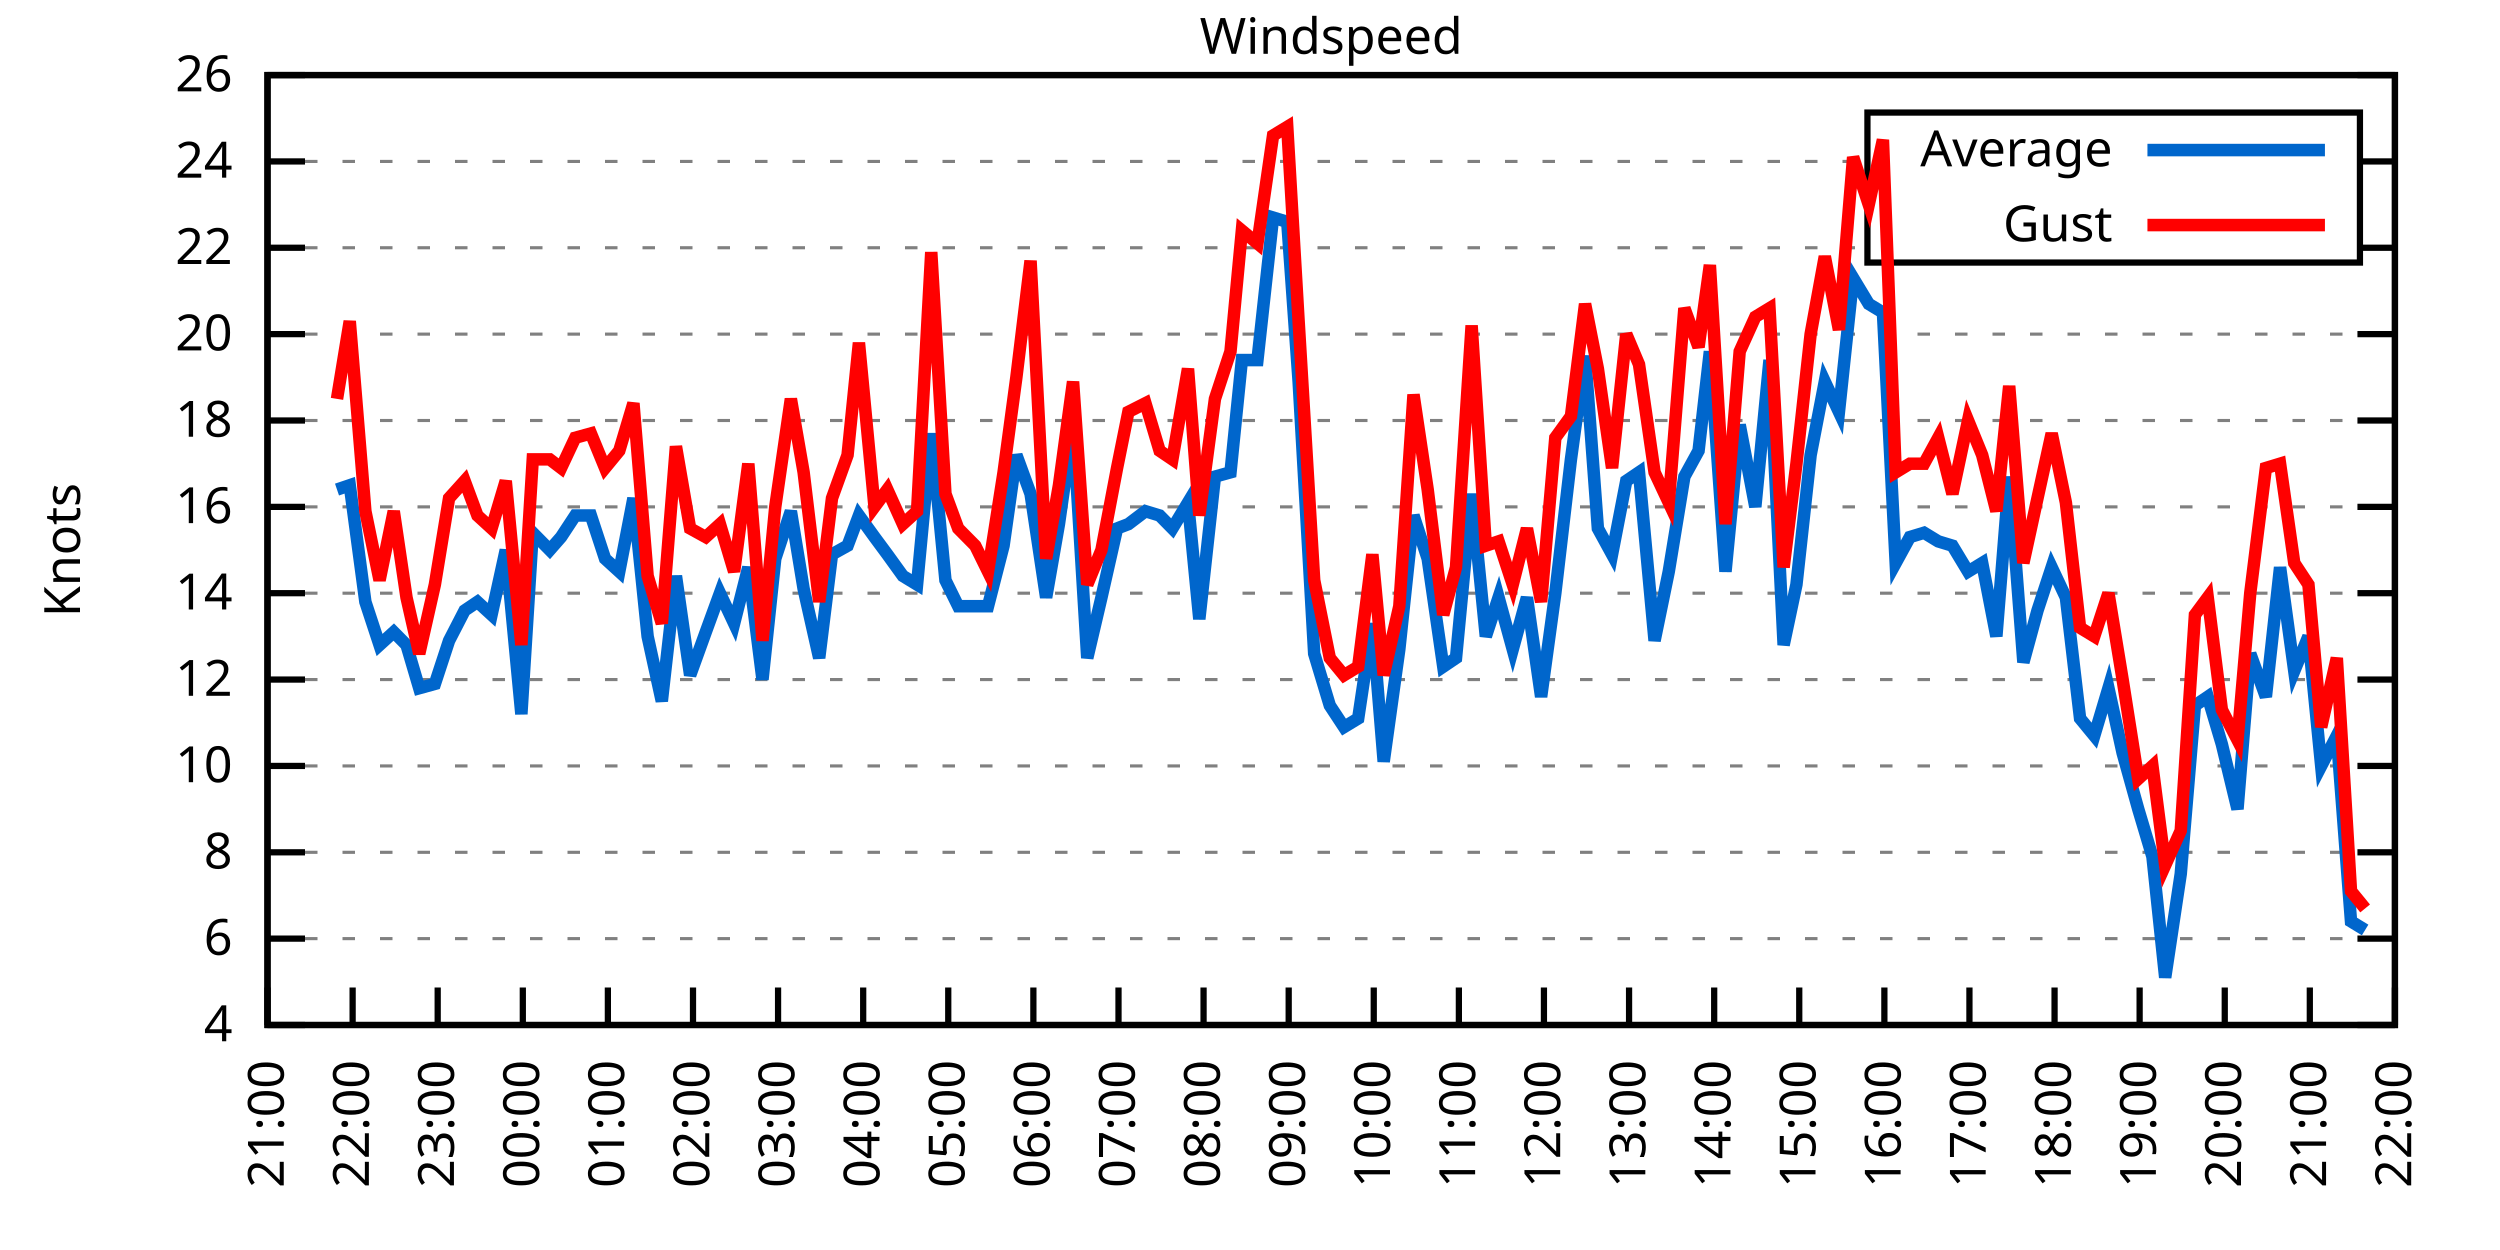
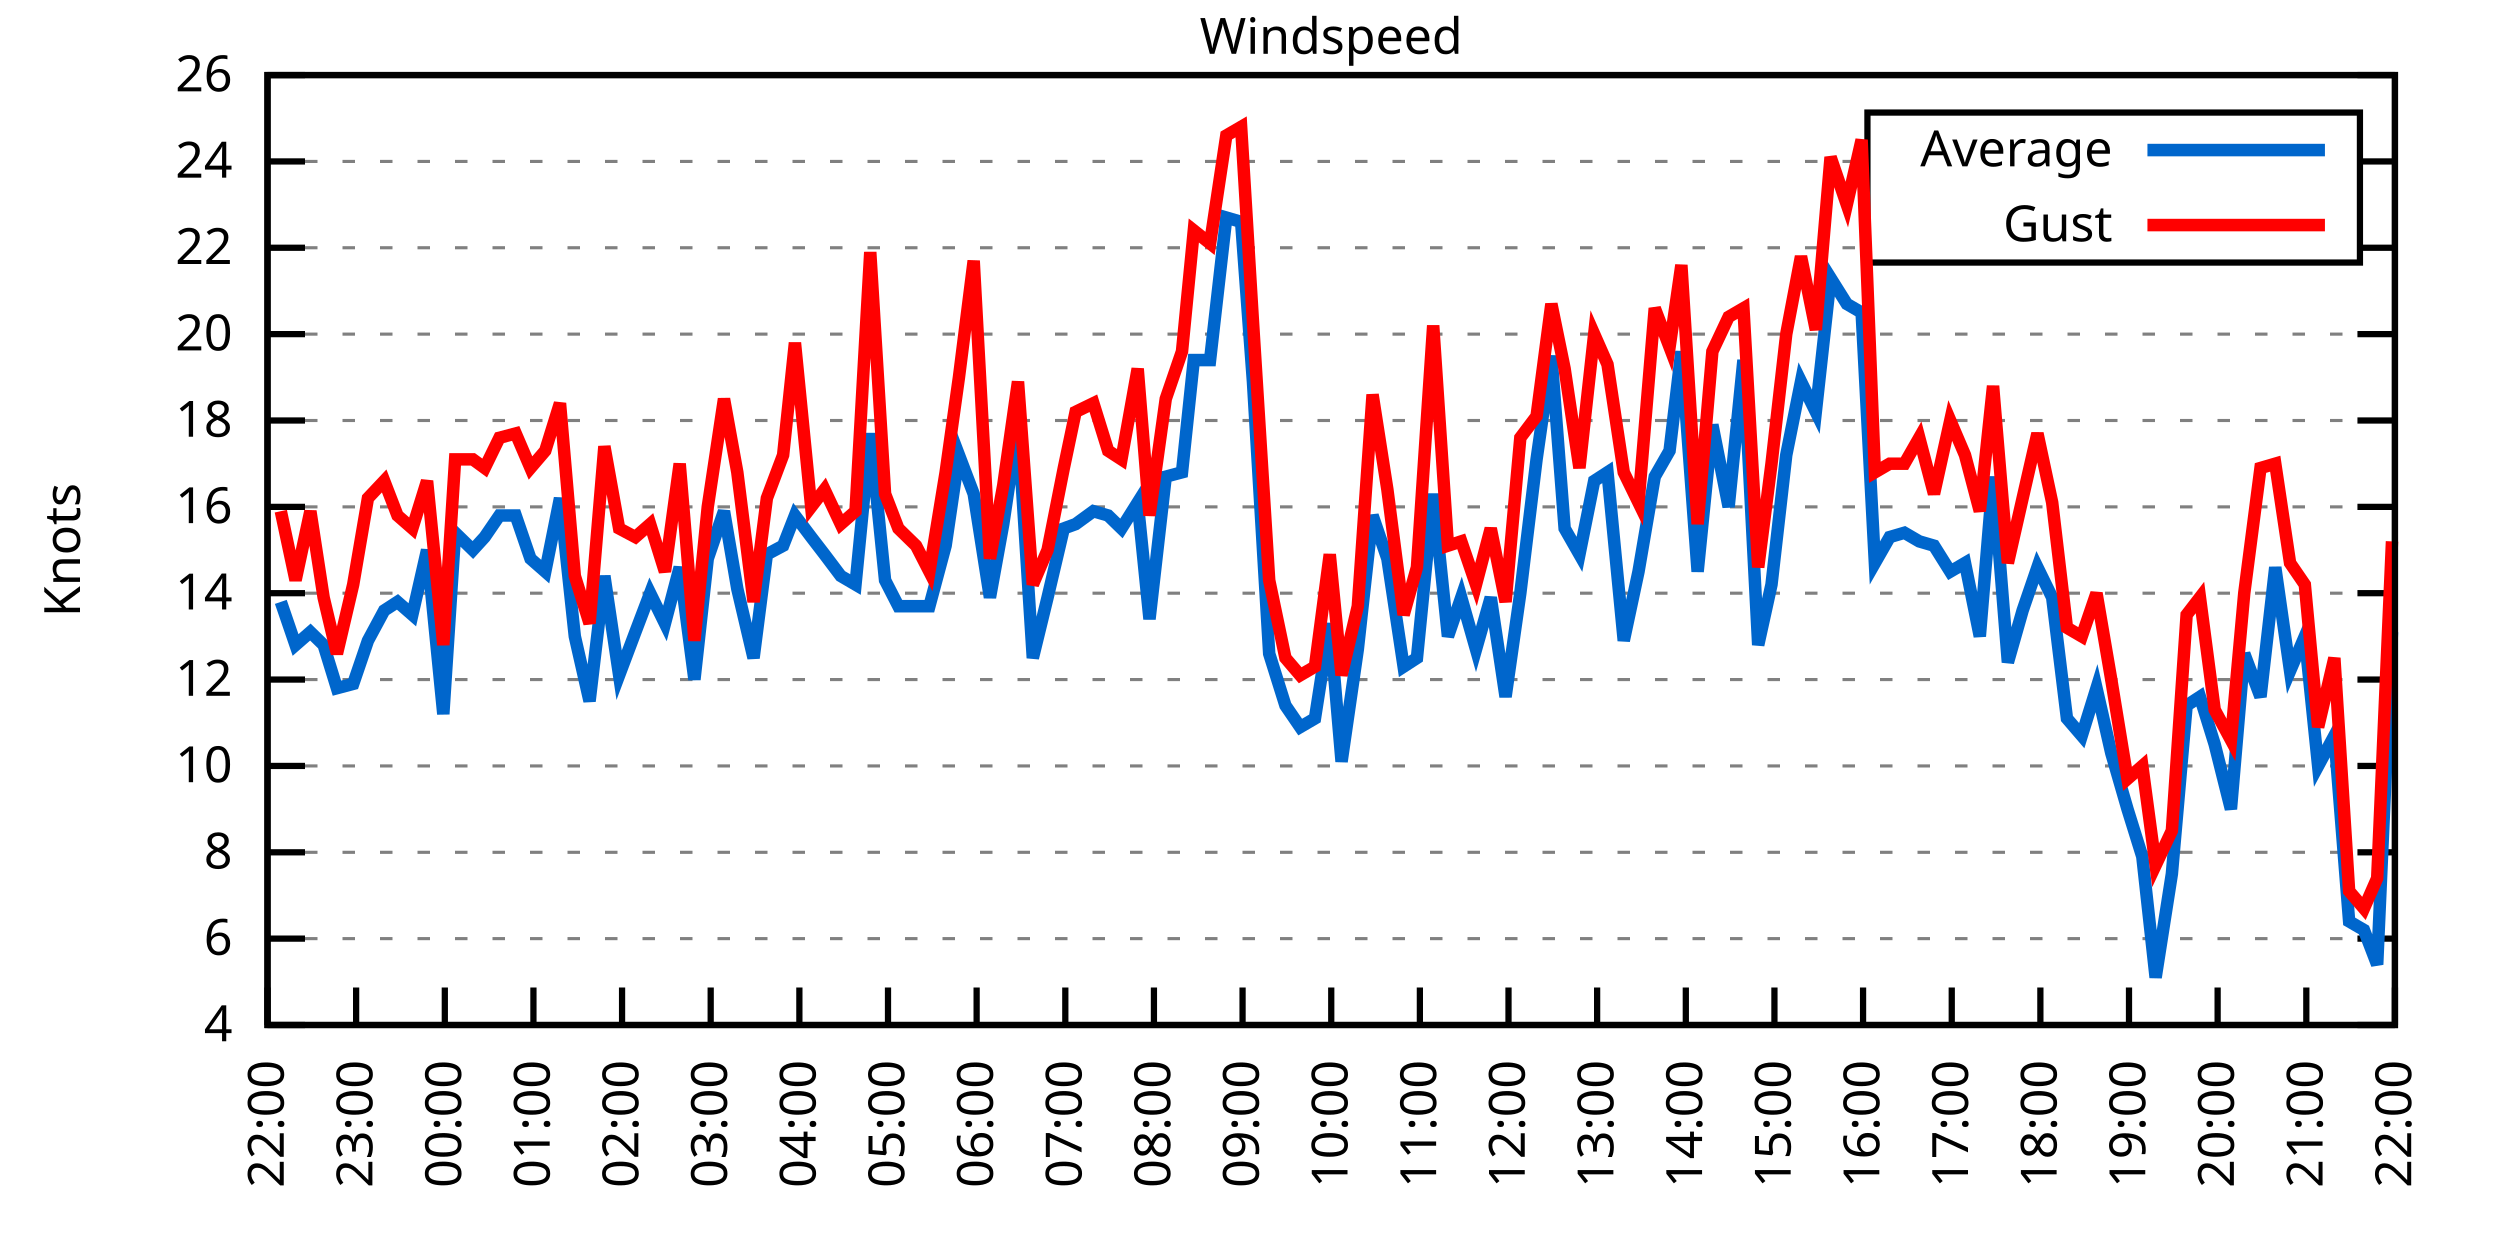
<svg xmlns="http://www.w3.org/2000/svg" xmlns:xlink="http://www.w3.org/1999/xlink" width="400" height="200" viewBox="0 0 400 200">
  <g id="gnuplot_canvas">
    <rect x="0" y="0" width="400" height="200" fill="none" />
    <defs>
      <circle id="gpDot" r="0.5" stroke-width="0.5" stroke="currentColor" />
      <path id="gpPt0" stroke-width="0.333" stroke="currentColor" d="M-1,0 h2 M0,-1 v2" />
      <path id="gpPt1" stroke-width="0.333" stroke="currentColor" d="M-1,-1 L1,1 M1,-1 L-1,1" />
      <path id="gpPt2" stroke-width="0.333" stroke="currentColor" d="M-1,0 L1,0 M0,-1 L0,1 M-1,-1 L1,1 M-1,1 L1,-1" />
      <rect id="gpPt3" stroke-width="0.333" stroke="currentColor" x="-1" y="-1" width="2" height="2" />
      <rect id="gpPt4" stroke-width="0.333" stroke="currentColor" fill="currentColor" x="-1" y="-1" width="2" height="2" />
      <circle id="gpPt5" stroke-width="0.333" stroke="currentColor" cx="0" cy="0" r="1" />
      <use xlink:href="#gpPt5" id="gpPt6" fill="currentColor" stroke="none" />
      <path id="gpPt7" stroke-width="0.333" stroke="currentColor" d="M0,-1.33 L-1.33,0.67 L1.33,0.67 z" />
      <use xlink:href="#gpPt7" id="gpPt8" fill="currentColor" stroke="none" />
      <use xlink:href="#gpPt7" id="gpPt9" stroke="currentColor" transform="rotate(180)" />
      <use xlink:href="#gpPt9" id="gpPt10" fill="currentColor" stroke="none" />
      <use xlink:href="#gpPt3" id="gpPt11" stroke="currentColor" transform="rotate(45)" />
      <use xlink:href="#gpPt11" id="gpPt12" fill="currentColor" stroke="none" />
      <path id="gpPt13" stroke-width="0.333" stroke="currentColor" d="M0,1.330 L1.265,0.411 L0.782,-1.067 L-0.782,-1.076 L-1.265,0.411 z" />
      <use xlink:href="#gpPt13" id="gpPt14" fill="currentColor" stroke="none" />
      <filter id="textbox" filterUnits="objectBoundingBox" x="0" y="0" height="1" width="1">
        <feFlood flood-color="white" flood-opacity="1" result="bgnd" />
        <feComposite in="SourceGraphic" in2="bgnd" operator="atop" />
      </filter>
      <filter id="greybox" filterUnits="objectBoundingBox" x="0" y="0" height="1" width="1">
        <feFlood flood-color="lightgrey" flood-opacity="1" result="grey" />
        <feComposite in="SourceGraphic" in2="grey" operator="atop" />
      </filter>
    </defs>
    <g fill="none" color="white" stroke="currentColor" stroke-width="1.00" stroke-linecap="butt" stroke-linejoin="miter">
</g>
    <g fill="none" color="black" stroke="currentColor" stroke-width="1.00" stroke-linecap="butt" stroke-linejoin="miter">
      <g stroke="none" shape-rendering="crispEdges">
        <polygon fill="rgb(255, 255, 255)" points="42.80,164.00 383.18,164.00 383.18,12.02 42.80,12.02 " />
      </g>
    </g>
    <g fill="none" color="black" stroke="currentColor" stroke-width="1.00" stroke-linecap="butt" stroke-linejoin="miter">
</g>
    <g fill="none" color="black" stroke="black" stroke-width="0.50" stroke-linecap="butt" stroke-linejoin="miter">
</g>
    <g fill="none" color="gray" stroke="currentColor" stroke-width="0.50" stroke-linecap="butt" stroke-linejoin="miter">
      <path stroke="gray" stroke-dasharray="2,4" class="gridline" d="M42.80,164.00 L383.19,164.00  " />
    </g>
    <g fill="none" color="gray" stroke="gray" stroke-width="1.00" stroke-linecap="butt" stroke-linejoin="miter">
</g>
    <g fill="none" color="black" stroke="currentColor" stroke-width="1.00" stroke-linecap="butt" stroke-linejoin="miter">
      <path stroke="black" d="M42.80,164.00 L48.80,164.00 M383.19,164.00 L377.19,164.00  " />
      <g transform="translate(37.20,166.60)" stroke="none" fill="black" font-family="Sans" font-size="8.00" text-anchor="end">
        <text>
          <tspan font-family="Sans"> 4</tspan>
        </text>
      </g>
    </g>
    <g fill="none" color="black" stroke="currentColor" stroke-width="1.00" stroke-linecap="butt" stroke-linejoin="miter">
</g>
    <g fill="none" color="black" stroke="black" stroke-width="0.50" stroke-linecap="butt" stroke-linejoin="miter">
</g>
    <g fill="none" color="gray" stroke="currentColor" stroke-width="0.50" stroke-linecap="butt" stroke-linejoin="miter">
      <path stroke="gray" stroke-dasharray="2,4" class="gridline" d="M42.80,150.18 L383.19,150.18  " />
    </g>
    <g fill="none" color="gray" stroke="gray" stroke-width="1.00" stroke-linecap="butt" stroke-linejoin="miter">
</g>
    <g fill="none" color="black" stroke="currentColor" stroke-width="1.00" stroke-linecap="butt" stroke-linejoin="miter">
      <path stroke="black" d="M42.80,150.18 L48.80,150.18 M383.19,150.18 L377.19,150.18  " />
      <g transform="translate(37.20,152.78)" stroke="none" fill="black" font-family="Sans" font-size="8.00" text-anchor="end">
        <text>
          <tspan font-family="Sans"> 6</tspan>
        </text>
      </g>
    </g>
    <g fill="none" color="black" stroke="currentColor" stroke-width="1.00" stroke-linecap="butt" stroke-linejoin="miter">
</g>
    <g fill="none" color="black" stroke="black" stroke-width="0.50" stroke-linecap="butt" stroke-linejoin="miter">
</g>
    <g fill="none" color="gray" stroke="currentColor" stroke-width="0.50" stroke-linecap="butt" stroke-linejoin="miter">
      <path stroke="gray" stroke-dasharray="2,4" class="gridline" d="M42.80,136.37 L383.19,136.37  " />
    </g>
    <g fill="none" color="gray" stroke="gray" stroke-width="1.00" stroke-linecap="butt" stroke-linejoin="miter">
</g>
    <g fill="none" color="black" stroke="currentColor" stroke-width="1.00" stroke-linecap="butt" stroke-linejoin="miter">
      <path stroke="black" d="M42.80,136.37 L48.80,136.37 M383.19,136.37 L377.19,136.37  " />
      <g transform="translate(37.20,138.97)" stroke="none" fill="black" font-family="Sans" font-size="8.00" text-anchor="end">
        <text>
          <tspan font-family="Sans"> 8</tspan>
        </text>
      </g>
    </g>
    <g fill="none" color="black" stroke="currentColor" stroke-width="1.00" stroke-linecap="butt" stroke-linejoin="miter">
</g>
    <g fill="none" color="black" stroke="black" stroke-width="0.50" stroke-linecap="butt" stroke-linejoin="miter">
</g>
    <g fill="none" color="gray" stroke="currentColor" stroke-width="0.50" stroke-linecap="butt" stroke-linejoin="miter">
      <path stroke="gray" stroke-dasharray="2,4" class="gridline" d="M42.80,122.55 L383.19,122.55  " />
    </g>
    <g fill="none" color="gray" stroke="gray" stroke-width="1.00" stroke-linecap="butt" stroke-linejoin="miter">
</g>
    <g fill="none" color="black" stroke="currentColor" stroke-width="1.00" stroke-linecap="butt" stroke-linejoin="miter">
      <path stroke="black" d="M42.80,122.55 L48.80,122.55 M383.19,122.55 L377.19,122.55  " />
      <g transform="translate(37.20,125.15)" stroke="none" fill="black" font-family="Sans" font-size="8.00" text-anchor="end">
        <text>
          <tspan font-family="Sans"> 10</tspan>
        </text>
      </g>
    </g>
    <g fill="none" color="black" stroke="currentColor" stroke-width="1.00" stroke-linecap="butt" stroke-linejoin="miter">
</g>
    <g fill="none" color="black" stroke="black" stroke-width="0.50" stroke-linecap="butt" stroke-linejoin="miter">
</g>
    <g fill="none" color="gray" stroke="currentColor" stroke-width="0.50" stroke-linecap="butt" stroke-linejoin="miter">
      <path stroke="gray" stroke-dasharray="2,4" class="gridline" d="M42.80,108.73 L383.19,108.73  " />
    </g>
    <g fill="none" color="gray" stroke="gray" stroke-width="1.00" stroke-linecap="butt" stroke-linejoin="miter">
</g>
    <g fill="none" color="black" stroke="currentColor" stroke-width="1.00" stroke-linecap="butt" stroke-linejoin="miter">
      <path stroke="black" d="M42.80,108.73 L48.80,108.73 M383.19,108.73 L377.19,108.73  " />
      <g transform="translate(37.20,111.33)" stroke="none" fill="black" font-family="Sans" font-size="8.00" text-anchor="end">
        <text>
          <tspan font-family="Sans"> 12</tspan>
        </text>
      </g>
    </g>
    <g fill="none" color="black" stroke="currentColor" stroke-width="1.00" stroke-linecap="butt" stroke-linejoin="miter">
</g>
    <g fill="none" color="black" stroke="black" stroke-width="0.50" stroke-linecap="butt" stroke-linejoin="miter">
</g>
    <g fill="none" color="gray" stroke="currentColor" stroke-width="0.50" stroke-linecap="butt" stroke-linejoin="miter">
      <path stroke="gray" stroke-dasharray="2,4" class="gridline" d="M42.80,94.91 L383.19,94.91  " />
    </g>
    <g fill="none" color="gray" stroke="gray" stroke-width="1.00" stroke-linecap="butt" stroke-linejoin="miter">
</g>
    <g fill="none" color="black" stroke="currentColor" stroke-width="1.00" stroke-linecap="butt" stroke-linejoin="miter">
      <path stroke="black" d="M42.80,94.91 L48.80,94.91 M383.19,94.91 L377.19,94.91  " />
      <g transform="translate(37.20,97.51)" stroke="none" fill="black" font-family="Sans" font-size="8.00" text-anchor="end">
        <text>
          <tspan font-family="Sans"> 14</tspan>
        </text>
      </g>
    </g>
    <g fill="none" color="black" stroke="currentColor" stroke-width="1.00" stroke-linecap="butt" stroke-linejoin="miter">
</g>
    <g fill="none" color="black" stroke="black" stroke-width="0.50" stroke-linecap="butt" stroke-linejoin="miter">
</g>
    <g fill="none" color="gray" stroke="currentColor" stroke-width="0.50" stroke-linecap="butt" stroke-linejoin="miter">
      <path stroke="gray" stroke-dasharray="2,4" class="gridline" d="M42.80,81.10 L383.19,81.10  " />
    </g>
    <g fill="none" color="gray" stroke="gray" stroke-width="1.00" stroke-linecap="butt" stroke-linejoin="miter">
</g>
    <g fill="none" color="black" stroke="currentColor" stroke-width="1.00" stroke-linecap="butt" stroke-linejoin="miter">
      <path stroke="black" d="M42.80,81.10 L48.80,81.10 M383.19,81.10 L377.19,81.10  " />
      <g transform="translate(37.20,83.70)" stroke="none" fill="black" font-family="Sans" font-size="8.00" text-anchor="end">
        <text>
          <tspan font-family="Sans"> 16</tspan>
        </text>
      </g>
    </g>
    <g fill="none" color="black" stroke="currentColor" stroke-width="1.00" stroke-linecap="butt" stroke-linejoin="miter">
</g>
    <g fill="none" color="black" stroke="black" stroke-width="0.50" stroke-linecap="butt" stroke-linejoin="miter">
</g>
    <g fill="none" color="gray" stroke="currentColor" stroke-width="0.50" stroke-linecap="butt" stroke-linejoin="miter">
      <path stroke="gray" stroke-dasharray="2,4" class="gridline" d="M42.80,67.28 L383.19,67.28  " />
    </g>
    <g fill="none" color="gray" stroke="gray" stroke-width="1.00" stroke-linecap="butt" stroke-linejoin="miter">
</g>
    <g fill="none" color="black" stroke="currentColor" stroke-width="1.00" stroke-linecap="butt" stroke-linejoin="miter">
      <path stroke="black" d="M42.80,67.28 L48.80,67.28 M383.19,67.28 L377.19,67.28  " />
      <g transform="translate(37.20,69.88)" stroke="none" fill="black" font-family="Sans" font-size="8.00" text-anchor="end">
        <text>
          <tspan font-family="Sans"> 18</tspan>
        </text>
      </g>
    </g>
    <g fill="none" color="black" stroke="currentColor" stroke-width="1.00" stroke-linecap="butt" stroke-linejoin="miter">
</g>
    <g fill="none" color="black" stroke="black" stroke-width="0.50" stroke-linecap="butt" stroke-linejoin="miter">
</g>
    <g fill="none" color="gray" stroke="currentColor" stroke-width="0.50" stroke-linecap="butt" stroke-linejoin="miter">
      <path stroke="gray" stroke-dasharray="2,4" class="gridline" d="M42.80,53.46 L383.19,53.46  " />
    </g>
    <g fill="none" color="gray" stroke="gray" stroke-width="1.00" stroke-linecap="butt" stroke-linejoin="miter">
</g>
    <g fill="none" color="black" stroke="currentColor" stroke-width="1.00" stroke-linecap="butt" stroke-linejoin="miter">
      <path stroke="black" d="M42.80,53.46 L48.80,53.46 M383.19,53.46 L377.19,53.46  " />
      <g transform="translate(37.20,56.06)" stroke="none" fill="black" font-family="Sans" font-size="8.00" text-anchor="end">
        <text>
          <tspan font-family="Sans"> 20</tspan>
        </text>
      </g>
    </g>
    <g fill="none" color="black" stroke="currentColor" stroke-width="1.00" stroke-linecap="butt" stroke-linejoin="miter">
</g>
    <g fill="none" color="black" stroke="black" stroke-width="0.50" stroke-linecap="butt" stroke-linejoin="miter">
</g>
    <g fill="none" color="gray" stroke="currentColor" stroke-width="0.50" stroke-linecap="butt" stroke-linejoin="miter">
      <path stroke="gray" stroke-dasharray="2,4" class="gridline" d="M42.80,39.64 L298.79,39.64 M377.59,39.64 L383.19,39.64  " />
    </g>
    <g fill="none" color="gray" stroke="gray" stroke-width="1.00" stroke-linecap="butt" stroke-linejoin="miter">
</g>
    <g fill="none" color="black" stroke="currentColor" stroke-width="1.00" stroke-linecap="butt" stroke-linejoin="miter">
      <path stroke="black" d="M42.80,39.64 L48.80,39.64 M383.19,39.64 L377.19,39.64  " />
      <g transform="translate(37.20,42.24)" stroke="none" fill="black" font-family="Sans" font-size="8.00" text-anchor="end">
        <text>
          <tspan font-family="Sans"> 22</tspan>
        </text>
      </g>
    </g>
    <g fill="none" color="black" stroke="currentColor" stroke-width="1.00" stroke-linecap="butt" stroke-linejoin="miter">
</g>
    <g fill="none" color="black" stroke="black" stroke-width="0.50" stroke-linecap="butt" stroke-linejoin="miter">
</g>
    <g fill="none" color="gray" stroke="currentColor" stroke-width="0.50" stroke-linecap="butt" stroke-linejoin="miter">
      <path stroke="gray" stroke-dasharray="2,4" class="gridline" d="M42.80,25.83 L298.79,25.83 M377.59,25.83 L383.19,25.83  " />
    </g>
    <g fill="none" color="gray" stroke="gray" stroke-width="1.00" stroke-linecap="butt" stroke-linejoin="miter">
</g>
    <g fill="none" color="black" stroke="currentColor" stroke-width="1.00" stroke-linecap="butt" stroke-linejoin="miter">
      <path stroke="black" d="M42.80,25.83 L48.80,25.83 M383.19,25.83 L377.19,25.83  " />
      <g transform="translate(37.20,28.43)" stroke="none" fill="black" font-family="Sans" font-size="8.00" text-anchor="end">
        <text>
          <tspan font-family="Sans"> 24</tspan>
        </text>
      </g>
    </g>
    <g fill="none" color="black" stroke="currentColor" stroke-width="1.00" stroke-linecap="butt" stroke-linejoin="miter">
</g>
    <g fill="none" color="black" stroke="black" stroke-width="0.50" stroke-linecap="butt" stroke-linejoin="miter">
</g>
    <g fill="none" color="gray" stroke="currentColor" stroke-width="0.50" stroke-linecap="butt" stroke-linejoin="miter">
      <path stroke="gray" stroke-dasharray="2,4" class="gridline" d="M42.80,12.01 L383.19,12.01  " />
    </g>
    <g fill="none" color="gray" stroke="gray" stroke-width="1.00" stroke-linecap="butt" stroke-linejoin="miter">
</g>
    <g fill="none" color="black" stroke="currentColor" stroke-width="1.00" stroke-linecap="butt" stroke-linejoin="miter">
      <path stroke="black" d="M42.80,12.01 L48.80,12.01 M383.19,12.01 L377.19,12.01  " />
      <g transform="translate(37.20,14.61)" stroke="none" fill="black" font-family="Sans" font-size="8.00" text-anchor="end">
        <text>
          <tspan font-family="Sans"> 26</tspan>
        </text>
      </g>
    </g>
    <g fill="none" color="black" stroke="currentColor" stroke-width="1.00" stroke-linecap="butt" stroke-linejoin="miter">
      <path stroke="black" d="M42.80,164.00 L42.80,158.00  " />
      <g transform="translate(45.40,169.60) rotate(270.00)" stroke="none" fill="black" font-family="Sans" font-size="8.00" text-anchor="end">
        <text>
-           <tspan font-family="Sans">21:00</tspan>
-         </text>
-       </g>
-     </g>
-     <g fill="none" color="black" stroke="currentColor" stroke-width="1.00" stroke-linecap="butt" stroke-linejoin="miter">
-       <path stroke="black" d="M56.42,164.00 L56.42,158.00  " />
-       <g transform="translate(59.02,169.60) rotate(270.00)" stroke="none" fill="black" font-family="Sans" font-size="8.00" text-anchor="end">
-         <text>
          <tspan font-family="Sans">22:00</tspan>
        </text>
      </g>
    </g>
    <g fill="none" color="black" stroke="currentColor" stroke-width="1.00" stroke-linecap="butt" stroke-linejoin="miter">
-       <path stroke="black" d="M70.03,164.00 L70.03,158.00  " />
-       <g transform="translate(72.63,169.60) rotate(270.00)" stroke="none" fill="black" font-family="Sans" font-size="8.00" text-anchor="end">
+       <path stroke="black" d="M56.98,164.00 L56.98,158.00  " />
+       <g transform="translate(59.58,169.60) rotate(270.00)" stroke="none" fill="black" font-family="Sans" font-size="8.00" text-anchor="end">
        <text>
          <tspan font-family="Sans">23:00</tspan>
        </text>
      </g>
    </g>
    <g fill="none" color="black" stroke="currentColor" stroke-width="1.00" stroke-linecap="butt" stroke-linejoin="miter">
-       <path stroke="black" d="M83.65,164.00 L83.65,158.00  " />
-       <g transform="translate(86.25,169.60) rotate(270.00)" stroke="none" fill="black" font-family="Sans" font-size="8.00" text-anchor="end">
+       <path stroke="black" d="M71.17,164.00 L71.17,158.00  " />
+       <g transform="translate(73.77,169.60) rotate(270.00)" stroke="none" fill="black" font-family="Sans" font-size="8.00" text-anchor="end">
        <text>
          <tspan font-family="Sans">00:00</tspan>
        </text>
      </g>
    </g>
    <g fill="none" color="black" stroke="currentColor" stroke-width="1.00" stroke-linecap="butt" stroke-linejoin="miter">
-       <path stroke="black" d="M97.26,164.00 L97.26,158.00  " />
-       <g transform="translate(99.86,169.60) rotate(270.00)" stroke="none" fill="black" font-family="Sans" font-size="8.00" text-anchor="end">
+       <path stroke="black" d="M85.35,164.00 L85.35,158.00  " />
+       <g transform="translate(87.95,169.60) rotate(270.00)" stroke="none" fill="black" font-family="Sans" font-size="8.00" text-anchor="end">
        <text>
          <tspan font-family="Sans">01:00</tspan>
        </text>
      </g>
    </g>
    <g fill="none" color="black" stroke="currentColor" stroke-width="1.00" stroke-linecap="butt" stroke-linejoin="miter">
-       <path stroke="black" d="M110.88,164.00 L110.88,158.00  " />
-       <g transform="translate(113.48,169.60) rotate(270.00)" stroke="none" fill="black" font-family="Sans" font-size="8.00" text-anchor="end">
+       <path stroke="black" d="M99.53,164.00 L99.53,158.00  " />
+       <g transform="translate(102.13,169.60) rotate(270.00)" stroke="none" fill="black" font-family="Sans" font-size="8.00" text-anchor="end">
        <text>
          <tspan font-family="Sans">02:00</tspan>
        </text>
      </g>
    </g>
    <g fill="none" color="black" stroke="currentColor" stroke-width="1.00" stroke-linecap="butt" stroke-linejoin="miter">
-       <path stroke="black" d="M124.49,164.00 L124.49,158.00  " />
-       <g transform="translate(127.09,169.60) rotate(270.00)" stroke="none" fill="black" font-family="Sans" font-size="8.00" text-anchor="end">
+       <path stroke="black" d="M113.71,164.00 L113.71,158.00  " />
+       <g transform="translate(116.31,169.60) rotate(270.00)" stroke="none" fill="black" font-family="Sans" font-size="8.00" text-anchor="end">
        <text>
          <tspan font-family="Sans">03:00</tspan>
        </text>
      </g>
    </g>
    <g fill="none" color="black" stroke="currentColor" stroke-width="1.00" stroke-linecap="butt" stroke-linejoin="miter">
-       <path stroke="black" d="M138.11,164.00 L138.11,158.00  " />
-       <g transform="translate(140.71,169.60) rotate(270.00)" stroke="none" fill="black" font-family="Sans" font-size="8.00" text-anchor="end">
+       <path stroke="black" d="M127.90,164.00 L127.90,158.00  " />
+       <g transform="translate(130.50,169.60) rotate(270.00)" stroke="none" fill="black" font-family="Sans" font-size="8.00" text-anchor="end">
        <text>
          <tspan font-family="Sans">04:00</tspan>
        </text>
      </g>
    </g>
    <g fill="none" color="black" stroke="currentColor" stroke-width="1.00" stroke-linecap="butt" stroke-linejoin="miter">
-       <path stroke="black" d="M151.72,164.00 L151.72,158.00  " />
-       <g transform="translate(154.32,169.60) rotate(270.00)" stroke="none" fill="black" font-family="Sans" font-size="8.00" text-anchor="end">
+       <path stroke="black" d="M142.08,164.00 L142.08,158.00  " />
+       <g transform="translate(144.68,169.60) rotate(270.00)" stroke="none" fill="black" font-family="Sans" font-size="8.00" text-anchor="end">
        <text>
          <tspan font-family="Sans">05:00</tspan>
        </text>
      </g>
    </g>
    <g fill="none" color="black" stroke="currentColor" stroke-width="1.00" stroke-linecap="butt" stroke-linejoin="miter">
-       <path stroke="black" d="M165.34,164.00 L165.34,158.00  " />
-       <g transform="translate(167.94,169.60) rotate(270.00)" stroke="none" fill="black" font-family="Sans" font-size="8.00" text-anchor="end">
+       <path stroke="black" d="M156.26,164.00 L156.26,158.00  " />
+       <g transform="translate(158.86,169.60) rotate(270.00)" stroke="none" fill="black" font-family="Sans" font-size="8.00" text-anchor="end">
        <text>
          <tspan font-family="Sans">06:00</tspan>
        </text>
      </g>
    </g>
    <g fill="none" color="black" stroke="currentColor" stroke-width="1.00" stroke-linecap="butt" stroke-linejoin="miter">
-       <path stroke="black" d="M178.96,164.00 L178.96,158.00  " />
-       <g transform="translate(181.56,169.60) rotate(270.00)" stroke="none" fill="black" font-family="Sans" font-size="8.00" text-anchor="end">
+       <path stroke="black" d="M170.45,164.00 L170.45,158.00  " />
+       <g transform="translate(173.05,169.60) rotate(270.00)" stroke="none" fill="black" font-family="Sans" font-size="8.00" text-anchor="end">
        <text>
          <tspan font-family="Sans">07:00</tspan>
        </text>
      </g>
    </g>
    <g fill="none" color="black" stroke="currentColor" stroke-width="1.00" stroke-linecap="butt" stroke-linejoin="miter">
-       <path stroke="black" d="M192.57,164.00 L192.57,158.00  " />
-       <g transform="translate(195.17,169.60) rotate(270.00)" stroke="none" fill="black" font-family="Sans" font-size="8.00" text-anchor="end">
+       <path stroke="black" d="M184.63,164.00 L184.63,158.00  " />
+       <g transform="translate(187.23,169.60) rotate(270.00)" stroke="none" fill="black" font-family="Sans" font-size="8.00" text-anchor="end">
        <text>
          <tspan font-family="Sans">08:00</tspan>
        </text>
      </g>
    </g>
    <g fill="none" color="black" stroke="currentColor" stroke-width="1.00" stroke-linecap="butt" stroke-linejoin="miter">
-       <path stroke="black" d="M206.19,164.00 L206.19,158.00  " />
-       <g transform="translate(208.79,169.60) rotate(270.00)" stroke="none" fill="black" font-family="Sans" font-size="8.00" text-anchor="end">
+       <path stroke="black" d="M198.81,164.00 L198.81,158.00  " />
+       <g transform="translate(201.41,169.60) rotate(270.00)" stroke="none" fill="black" font-family="Sans" font-size="8.00" text-anchor="end">
        <text>
          <tspan font-family="Sans">09:00</tspan>
        </text>
      </g>
    </g>
    <g fill="none" color="black" stroke="currentColor" stroke-width="1.00" stroke-linecap="butt" stroke-linejoin="miter">
-       <path stroke="black" d="M219.80,164.00 L219.80,158.00  " />
-       <g transform="translate(222.40,169.60) rotate(270.00)" stroke="none" fill="black" font-family="Sans" font-size="8.00" text-anchor="end">
+       <path stroke="black" d="M213.00,164.00 L213.00,158.00  " />
+       <g transform="translate(215.60,169.60) rotate(270.00)" stroke="none" fill="black" font-family="Sans" font-size="8.00" text-anchor="end">
        <text>
          <tspan font-family="Sans">10:00</tspan>
        </text>
      </g>
    </g>
    <g fill="none" color="black" stroke="currentColor" stroke-width="1.00" stroke-linecap="butt" stroke-linejoin="miter">
-       <path stroke="black" d="M233.42,164.00 L233.42,158.00  " />
-       <g transform="translate(236.02,169.60) rotate(270.00)" stroke="none" fill="black" font-family="Sans" font-size="8.00" text-anchor="end">
+       <path stroke="black" d="M227.18,164.00 L227.18,158.00  " />
+       <g transform="translate(229.78,169.60) rotate(270.00)" stroke="none" fill="black" font-family="Sans" font-size="8.00" text-anchor="end">
        <text>
          <tspan font-family="Sans">11:00</tspan>
        </text>
      </g>
    </g>
    <g fill="none" color="black" stroke="currentColor" stroke-width="1.00" stroke-linecap="butt" stroke-linejoin="miter">
-       <path stroke="black" d="M247.03,164.00 L247.03,158.00  " />
-       <g transform="translate(249.63,169.60) rotate(270.00)" stroke="none" fill="black" font-family="Sans" font-size="8.00" text-anchor="end">
+       <path stroke="black" d="M241.36,164.00 L241.36,158.00  " />
+       <g transform="translate(243.96,169.60) rotate(270.00)" stroke="none" fill="black" font-family="Sans" font-size="8.00" text-anchor="end">
        <text>
          <tspan font-family="Sans">12:00</tspan>
        </text>
      </g>
    </g>
    <g fill="none" color="black" stroke="currentColor" stroke-width="1.00" stroke-linecap="butt" stroke-linejoin="miter">
-       <path stroke="black" d="M260.65,164.00 L260.65,158.00  " />
-       <g transform="translate(263.25,169.60) rotate(270.00)" stroke="none" fill="black" font-family="Sans" font-size="8.00" text-anchor="end">
+       <path stroke="black" d="M255.54,164.00 L255.54,158.00  " />
+       <g transform="translate(258.14,169.60) rotate(270.00)" stroke="none" fill="black" font-family="Sans" font-size="8.00" text-anchor="end">
        <text>
          <tspan font-family="Sans">13:00</tspan>
        </text>
      </g>
    </g>
    <g fill="none" color="black" stroke="currentColor" stroke-width="1.00" stroke-linecap="butt" stroke-linejoin="miter">
-       <path stroke="black" d="M274.27,164.00 L274.27,158.00  " />
-       <g transform="translate(276.87,169.60) rotate(270.00)" stroke="none" fill="black" font-family="Sans" font-size="8.00" text-anchor="end">
+       <path stroke="black" d="M269.73,164.00 L269.73,158.00  " />
+       <g transform="translate(272.33,169.60) rotate(270.00)" stroke="none" fill="black" font-family="Sans" font-size="8.00" text-anchor="end">
        <text>
          <tspan font-family="Sans">14:00</tspan>
        </text>
      </g>
    </g>
    <g fill="none" color="black" stroke="currentColor" stroke-width="1.00" stroke-linecap="butt" stroke-linejoin="miter">
-       <path stroke="black" d="M287.88,164.00 L287.88,158.00  " />
-       <g transform="translate(290.48,169.60) rotate(270.00)" stroke="none" fill="black" font-family="Sans" font-size="8.00" text-anchor="end">
+       <path stroke="black" d="M283.91,164.00 L283.91,158.00  " />
+       <g transform="translate(286.51,169.60) rotate(270.00)" stroke="none" fill="black" font-family="Sans" font-size="8.00" text-anchor="end">
        <text>
          <tspan font-family="Sans">15:00</tspan>
        </text>
      </g>
    </g>
    <g fill="none" color="black" stroke="currentColor" stroke-width="1.00" stroke-linecap="butt" stroke-linejoin="miter">
-       <path stroke="black" d="M301.50,164.00 L301.50,158.00  " />
-       <g transform="translate(304.10,169.60) rotate(270.00)" stroke="none" fill="black" font-family="Sans" font-size="8.00" text-anchor="end">
+       <path stroke="black" d="M298.09,164.00 L298.09,158.00  " />
+       <g transform="translate(300.69,169.60) rotate(270.00)" stroke="none" fill="black" font-family="Sans" font-size="8.00" text-anchor="end">
        <text>
          <tspan font-family="Sans">16:00</tspan>
        </text>
      </g>
    </g>
    <g fill="none" color="black" stroke="currentColor" stroke-width="1.00" stroke-linecap="butt" stroke-linejoin="miter">
-       <path stroke="black" d="M315.11,164.00 L315.11,158.00  " />
-       <g transform="translate(317.71,169.60) rotate(270.00)" stroke="none" fill="black" font-family="Sans" font-size="8.00" text-anchor="end">
+       <path stroke="black" d="M312.28,164.00 L312.28,158.00  " />
+       <g transform="translate(314.88,169.60) rotate(270.00)" stroke="none" fill="black" font-family="Sans" font-size="8.00" text-anchor="end">
        <text>
          <tspan font-family="Sans">17:00</tspan>
        </text>
      </g>
    </g>
    <g fill="none" color="black" stroke="currentColor" stroke-width="1.00" stroke-linecap="butt" stroke-linejoin="miter">
-       <path stroke="black" d="M328.73,164.00 L328.73,158.00  " />
-       <g transform="translate(331.33,169.60) rotate(270.00)" stroke="none" fill="black" font-family="Sans" font-size="8.00" text-anchor="end">
+       <path stroke="black" d="M326.46,164.00 L326.46,158.00  " />
+       <g transform="translate(329.06,169.60) rotate(270.00)" stroke="none" fill="black" font-family="Sans" font-size="8.00" text-anchor="end">
        <text>
          <tspan font-family="Sans">18:00</tspan>
        </text>
      </g>
    </g>
    <g fill="none" color="black" stroke="currentColor" stroke-width="1.00" stroke-linecap="butt" stroke-linejoin="miter">
-       <path stroke="black" d="M342.34,164.00 L342.34,158.00  " />
-       <g transform="translate(344.94,169.60) rotate(270.00)" stroke="none" fill="black" font-family="Sans" font-size="8.00" text-anchor="end">
+       <path stroke="black" d="M340.64,164.00 L340.64,158.00  " />
+       <g transform="translate(343.24,169.60) rotate(270.00)" stroke="none" fill="black" font-family="Sans" font-size="8.00" text-anchor="end">
        <text>
          <tspan font-family="Sans">19:00</tspan>
        </text>
      </g>
    </g>
    <g fill="none" color="black" stroke="currentColor" stroke-width="1.00" stroke-linecap="butt" stroke-linejoin="miter">
-       <path stroke="black" d="M355.96,164.00 L355.96,158.00  " />
-       <g transform="translate(358.56,169.60) rotate(270.00)" stroke="none" fill="black" font-family="Sans" font-size="8.00" text-anchor="end">
+       <path stroke="black" d="M354.82,164.00 L354.82,158.00  " />
+       <g transform="translate(357.42,169.60) rotate(270.00)" stroke="none" fill="black" font-family="Sans" font-size="8.00" text-anchor="end">
        <text>
          <tspan font-family="Sans">20:00</tspan>
        </text>
      </g>
    </g>
    <g fill="none" color="black" stroke="currentColor" stroke-width="1.00" stroke-linecap="butt" stroke-linejoin="miter">
-       <path stroke="black" d="M369.57,164.00 L369.57,158.00  " />
-       <g transform="translate(372.17,169.60) rotate(270.00)" stroke="none" fill="black" font-family="Sans" font-size="8.00" text-anchor="end">
+       <path stroke="black" d="M369.01,164.00 L369.01,158.00  " />
+       <g transform="translate(371.61,169.60) rotate(270.00)" stroke="none" fill="black" font-family="Sans" font-size="8.00" text-anchor="end">
        <text>
          <tspan font-family="Sans">21:00</tspan>
        </text>
      </g>
    </g>
    <g fill="none" color="black" stroke="currentColor" stroke-width="1.00" stroke-linecap="butt" stroke-linejoin="miter">
      <path stroke="black" d="M383.19,164.00 L383.19,158.00  " />
      <g transform="translate(385.79,169.60) rotate(270.00)" stroke="none" fill="black" font-family="Sans" font-size="8.00" text-anchor="end">
        <text>
          <tspan font-family="Sans">22:00</tspan>
        </text>
      </g>
    </g>
    <g fill="none" color="black" stroke="currentColor" stroke-width="1.00" stroke-linecap="butt" stroke-linejoin="miter">
</g>
    <g fill="none" color="black" stroke="currentColor" stroke-width="1.00" stroke-linecap="butt" stroke-linejoin="miter">
      <path stroke="black" d="M42.80,12.01 L42.80,164.00 L383.19,164.00 L383.19,12.01 L42.80,12.01 Z  " />
    </g>
    <g fill="none" color="black" stroke="currentColor" stroke-width="1.00" stroke-linecap="butt" stroke-linejoin="miter">
</g>
    <g fill="none" color="black" stroke="currentColor" stroke-width="1.00" stroke-linecap="butt" stroke-linejoin="miter">
      <path stroke="black" d="M298.79,42.01 L298.79,18.01 L377.59,18.01 L377.59,42.01 L298.79,42.01 Z  " />
    </g>
    <g id="Windspeed_plot_1">
      <g fill="none" color="white" stroke="black" stroke-width="2.00" stroke-linecap="butt" stroke-linejoin="miter">
</g>
      <g fill="none" color="black" stroke="currentColor" stroke-width="2.00" stroke-linecap="butt" stroke-linejoin="miter">
        <g transform="translate(337.99,26.61)" stroke="none" fill="black" font-family="Sans" font-size="8.00" text-anchor="end">
          <text>
            <tspan font-family="Sans">Average</tspan>
          </text>
        </g>
      </g>
      <g fill="none" color="black" stroke="currentColor" stroke-width="2.00" stroke-linecap="butt" stroke-linejoin="miter">
-         <path stroke="rgb(  0, 102, 204)" d="M343.59,24.01 L371.99,24.01 M53.92,78.33 L55.96,77.64 L58.46,96.30 L60.73,103.20 L63.00,101.13 L65.04,103.20   L67.08,110.11 L69.58,109.42 L71.85,102.51 L74.34,97.68 L76.39,96.30 L78.65,98.37 L80.92,88.00 L83.42,114.26   L85.24,85.24 L87.96,88.00 L89.77,85.93 L92.04,82.48 L94.54,82.48 L96.81,89.39 L99.08,91.46 L101.35,79.71   L103.62,101.82 L105.89,112.19 L108.15,92.15 L110.42,108.04 L112.92,101.13 L115.19,94.91 L117.46,99.75 L119.73,90.77   L122.00,108.73 L124.04,89.39 L126.54,81.79 L128.58,94.22 L131.07,105.28 L133.12,88.70 L135.61,87.31 L137.43,82.48   L139.92,85.93 L141.97,88.70 L144.46,92.15 L146.73,93.53 L149.00,69.35 L151.27,92.84 L153.31,96.99 L156.04,96.99   L158.08,96.99 L160.57,87.31 L162.62,72.81 L164.89,79.02 L167.38,95.60 L169.43,83.86 L171.69,67.97 L173.96,105.28   L176.23,95.60 L178.73,84.55 L180.54,83.86 L183.27,81.79 L185.54,82.48 L187.58,84.55 L190.08,80.41 L191.89,99.06   L194.39,76.26 L196.88,75.57 L198.70,57.61 L201.19,57.61 L203.69,34.81 L205.96,35.50 L207.78,61.06 L210.27,104.59   L212.77,112.88 L215.04,116.33 L217.31,114.95 L219.58,99.75 L221.39,121.86 L223.89,103.89 L226.16,82.48 L228.43,89.39   L230.92,106.66 L232.96,105.28 L235.46,79.02 L237.73,101.82 L239.77,95.60 L242.04,103.89 L244.31,95.60 L246.58,111.49   L248.85,94.91 L251.35,73.50 L253.61,56.92 L255.66,84.55 L257.93,88.70 L260.20,76.95 L262.24,75.57 L264.73,102.51   L267.00,91.46 L269.50,76.26 L271.77,72.12 L273.58,56.23 L276.08,91.46 L278.35,67.97 L280.85,81.10 L283.12,57.61   L285.38,103.20 L287.43,93.53 L289.70,72.81 L291.97,61.06 L294.23,65.90 L296.50,44.48 L299.00,48.63 L301.27,50.01   L303.31,90.08 L305.58,85.93 L307.85,85.24 L310.12,86.62 L312.39,87.31 L314.89,91.46 L317.15,90.08 L319.42,101.82   L321.47,76.26 L323.74,105.97 L326.00,97.68 L328.27,90.77 L330.54,95.60 L332.81,114.95 L335.08,117.71 L337.35,110.11   L339.62,120.48 L342.12,129.46 L344.39,137.06 L346.43,156.40 L348.92,139.82 L351.19,112.88 L353.24,111.49 L355.50,119.09   L358.00,129.46 L360.04,104.59 L362.54,111.49 L364.81,90.77 L367.08,107.35 L369.35,101.82 L371.39,122.55 L373.89,117.71   L376.16,147.42 L378.42,148.80  " />
+         <path stroke="rgb(  0, 102, 204)" d="M343.59,24.01 L371.99,24.01 M44.93,96.30 L47.29,103.20 L49.66,101.13 L51.78,103.20 L53.91,110.11 L56.51,109.42   L58.87,102.51 L61.47,97.68 L63.60,96.30 L65.97,98.37 L68.33,88.00 L70.93,114.26 L72.82,85.24 L75.66,88.00   L77.55,85.93 L79.91,82.48 L82.51,82.48 L84.88,89.39 L87.24,91.46 L89.60,79.71 L91.97,101.82 L94.33,112.19   L96.70,92.15 L99.06,108.04 L101.66,101.13 L104.02,94.91 L106.39,99.75 L108.75,90.77 L111.11,108.73 L113.24,89.39   L115.84,81.79 L117.97,94.22 L120.57,105.28 L122.70,88.70 L125.30,87.31 L127.19,82.48 L129.79,85.93 L131.92,88.70   L134.52,92.15 L136.88,93.53 L139.24,69.35 L141.61,92.84 L143.74,96.99 L146.57,96.99 L148.70,96.99 L151.30,87.31   L153.43,72.81 L155.79,79.02 L158.39,95.60 L160.52,83.86 L162.88,67.97 L165.25,105.28 L167.61,95.60 L170.21,84.55   L172.10,83.86 L174.94,81.79 L177.30,82.48 L179.43,84.55 L182.03,80.41 L183.92,99.06 L186.52,76.26 L189.12,75.57   L191.01,57.61 L193.61,57.61 L196.21,34.81 L198.58,35.50 L200.47,61.06 L203.07,104.59 L205.67,112.88 L208.03,116.33   L210.39,114.95 L212.76,99.75 L214.65,121.86 L217.25,103.89 L219.61,82.48 L221.98,89.39 L224.58,106.66 L226.71,105.28   L229.31,79.02 L231.67,101.82 L233.80,95.60 L236.16,103.89 L238.52,95.60 L240.89,111.49 L243.25,94.91 L245.85,73.50   L248.22,56.92 L250.34,84.55 L252.71,88.70 L255.07,76.95 L257.20,75.57 L259.80,102.51 L262.16,91.46 L264.76,76.26   L267.13,72.12 L269.02,56.23 L271.62,91.46 L273.98,67.97 L276.58,81.10 L278.95,57.61 L281.31,103.20 L283.44,93.53   L285.80,72.81 L288.16,61.06 L290.53,65.90 L292.89,44.48 L295.49,48.63 L297.86,50.01 L299.98,90.08 L302.35,85.93   L304.71,85.24 L307.08,86.62 L309.44,87.31 L312.04,91.46 L314.40,90.08 L316.77,101.82 L318.89,76.26 L321.26,105.97   L323.62,97.68 L325.99,90.77 L328.35,95.60 L330.71,114.95 L333.08,117.71 L335.44,110.11 L337.80,120.48 L340.40,129.46   L342.77,137.06 L344.90,156.40 L347.50,139.82 L349.86,112.88 L351.99,111.49 L354.35,119.09 L356.95,129.46 L359.08,104.59   L361.68,111.49 L364.04,90.77 L366.41,107.35 L368.77,101.82 L370.90,122.55 L373.50,117.71 L375.86,147.42 L378.23,148.80   L380.35,154.33 L382.72,101.13  " />
      </g>
    </g>
    <g id="Windspeed_plot_2">
      <g fill="none" color="black" stroke="currentColor" stroke-width="2.00" stroke-linecap="butt" stroke-linejoin="miter">
        <g transform="translate(337.99,38.61)" stroke="none" fill="black" font-family="Sans" font-size="8.00" text-anchor="end">
          <text>
            <tspan font-family="Sans">Gust</tspan>
          </text>
        </g>
      </g>
      <g fill="none" color="black" stroke="currentColor" stroke-width="2.00" stroke-linecap="butt" stroke-linejoin="miter">
-         <path stroke="rgb(255,   0,   0)" d="M343.59,36.01 L371.99,36.01 M53.92,63.82 L55.96,51.39 L58.46,81.79 L60.73,92.84 L63.00,81.79 L65.04,95.60   L67.08,104.59 L69.58,93.53 L71.85,79.71 L74.34,76.95 L76.39,82.48 L78.65,84.55 L80.92,76.95 L83.42,103.20   L85.24,73.50 L87.96,73.50 L89.77,74.88 L92.04,70.04 L94.54,69.35 L96.81,74.88 L99.08,72.12 L101.35,64.52   L103.62,92.15 L105.89,99.75 L108.15,71.42 L110.42,84.55 L112.92,85.93 L115.19,83.86 L117.46,91.46 L119.73,74.19   L122.00,102.51 L124.04,81.10 L126.54,63.82 L128.58,75.57 L131.07,96.30 L133.12,79.71 L135.61,72.81 L137.43,54.84   L139.92,81.10 L141.97,78.33 L144.46,83.86 L146.73,81.79 L149.00,40.34 L151.27,79.02 L153.31,84.55 L156.04,87.31   L158.08,91.46 L160.57,75.57 L162.62,60.37 L164.89,41.72 L167.38,89.39 L169.43,77.64 L171.69,61.06 L173.96,93.53   L176.23,88.00 L178.73,74.88 L180.54,65.90 L183.27,64.52 L185.54,72.12 L187.58,73.50 L190.08,58.99 L191.89,82.48   L194.39,63.82 L196.88,56.23 L198.70,36.88 L201.19,38.95 L203.69,21.68 L205.96,20.30 L207.78,51.39 L210.27,92.84   L212.77,105.28 L215.04,108.04 L217.31,106.66 L219.58,88.70 L221.39,108.04 L223.89,96.99 L226.16,63.13 L228.43,78.33   L230.92,98.37 L232.96,90.77 L235.46,52.08 L237.73,87.31 L239.77,86.62 L242.04,93.53 L244.31,84.55 L246.58,96.30   L248.85,70.04 L251.35,66.59 L253.61,48.63 L255.66,58.99 L257.93,74.88 L260.20,53.46 L262.24,58.30 L264.73,75.57   L267.00,80.41 L269.50,49.32 L271.77,55.53 L273.58,42.41 L276.08,83.86 L278.35,56.23 L280.85,50.70 L283.12,49.32   L285.38,90.77 L287.43,74.19 L289.70,53.46 L291.97,41.03 L294.23,52.77 L296.50,25.14 L299.00,32.74 L301.27,22.37   L303.31,75.57 L305.58,74.19 L307.85,74.19 L310.12,70.04 L312.39,79.02 L314.89,67.28 L317.15,72.81 L319.42,81.79   L321.47,61.75 L323.74,90.08 L326.00,79.71 L328.27,69.35 L330.54,80.41 L332.81,100.44 L335.08,101.82 L337.35,94.91   L339.62,108.73 L342.12,124.62 L344.39,122.55 L346.43,138.44 L348.92,132.91 L351.19,98.37 L353.24,95.60 L355.50,113.57   L358.00,118.40 L360.04,94.91 L362.54,74.88 L364.81,74.19 L367.08,90.08 L369.35,93.53 L371.39,116.33 L373.89,105.28   L376.16,142.58 L378.42,145.35  " />
+         <path stroke="rgb(255,   0,   0)" d="M343.59,36.01 L371.99,36.01 M44.93,81.79 L47.29,92.84 L49.66,81.79 L51.78,95.60 L53.91,104.59 L56.51,93.53   L58.87,79.71 L61.47,76.95 L63.60,82.48 L65.97,84.55 L68.33,76.95 L70.93,103.20 L72.82,73.50 L75.66,73.50   L77.55,74.88 L79.91,70.04 L82.51,69.35 L84.88,74.88 L87.24,72.12 L89.60,64.52 L91.97,92.15 L94.33,99.75   L96.70,71.42 L99.06,84.55 L101.66,85.93 L104.02,83.86 L106.39,91.46 L108.75,74.19 L111.11,102.51 L113.24,81.10   L115.84,63.82 L117.97,75.57 L120.57,96.30 L122.70,79.71 L125.30,72.81 L127.19,54.84 L129.79,81.10 L131.92,78.33   L134.52,83.86 L136.88,81.79 L139.24,40.34 L141.61,79.02 L143.74,84.55 L146.57,87.31 L148.70,91.46 L151.30,75.57   L153.43,60.37 L155.79,41.72 L158.39,89.39 L160.52,77.64 L162.88,61.06 L165.25,93.53 L167.61,88.00 L170.21,74.88   L172.10,65.90 L174.94,64.52 L177.30,72.12 L179.43,73.50 L182.03,58.99 L183.92,82.48 L186.52,63.82 L189.12,56.23   L191.01,36.88 L193.61,38.95 L196.21,21.68 L198.58,20.30 L200.47,51.39 L203.07,92.84 L205.67,105.28 L208.03,108.04   L210.39,106.66 L212.76,88.70 L214.65,108.04 L217.25,96.99 L219.61,63.13 L221.98,78.33 L224.58,98.37 L226.71,90.77   L229.31,52.08 L231.67,87.31 L233.80,86.62 L236.16,93.53 L238.52,84.55 L240.89,96.30 L243.25,70.04 L245.85,66.59   L248.22,48.63 L250.34,58.99 L252.71,74.88 L255.07,53.46 L257.20,58.30 L259.80,75.57 L262.16,80.41 L264.76,49.32   L267.13,55.53 L269.02,42.41 L271.62,83.86 L273.98,56.23 L276.58,50.70 L278.95,49.32 L281.31,90.77 L283.44,74.19   L285.80,53.46 L288.16,41.03 L290.53,52.77 L292.89,25.14 L295.49,32.74 L297.86,22.37 L299.98,75.57 L302.35,74.19   L304.71,74.19 L307.08,70.04 L309.44,79.02 L312.04,67.28 L314.40,72.81 L316.77,81.79 L318.89,61.75 L321.26,90.08   L323.62,79.71 L325.99,69.35 L328.35,80.41 L330.71,100.44 L333.08,101.82 L335.44,94.91 L337.80,108.73 L340.40,124.62   L342.77,122.55 L344.90,138.44 L347.50,132.91 L349.86,98.37 L351.99,95.60 L354.35,113.57 L356.95,118.40 L359.08,94.91   L361.68,74.88 L364.04,74.19 L366.41,90.08 L368.77,93.53 L370.90,116.33 L373.50,105.28 L375.86,142.58 L378.23,145.35   L380.35,140.51 L382.72,86.62  " />
      </g>
    </g>
    <g fill="none" color="black" stroke="currentColor" stroke-width="2.00" stroke-linecap="butt" stroke-linejoin="miter">
</g>
    <g fill="none" color="black" stroke="black" stroke-width="1.00" stroke-linecap="butt" stroke-linejoin="miter">
</g>
    <g fill="none" color="black" stroke="currentColor" stroke-width="1.00" stroke-linecap="butt" stroke-linejoin="miter">
      <path stroke="black" d="M42.80,12.01 L42.80,164.00 L383.19,164.00 L383.19,12.01 L42.80,12.01 Z  " />
      <g transform="translate(12.80,88.01) rotate(270.00)" stroke="none" fill="black" font-family="Sans" font-size="8.00" text-anchor="middle">
        <text>
          <tspan font-family="Sans">Knots</tspan>
        </text>
      </g>
    </g>
    <g fill="none" color="black" stroke="currentColor" stroke-width="1.00" stroke-linecap="butt" stroke-linejoin="miter">
</g>
    <g fill="none" color="black" stroke="currentColor" stroke-width="1.00" stroke-linecap="butt" stroke-linejoin="miter">
      <g transform="translate(212.99,8.61)" stroke="none" fill="black" font-family="Sans" font-size="8.00" text-anchor="middle">
        <text>
          <tspan font-family="Sans">Windspeed</tspan>
        </text>
      </g>
    </g>
    <g fill="none" color="black" stroke="currentColor" stroke-width="1.00" stroke-linecap="butt" stroke-linejoin="miter">
</g>
  </g>
</svg>
